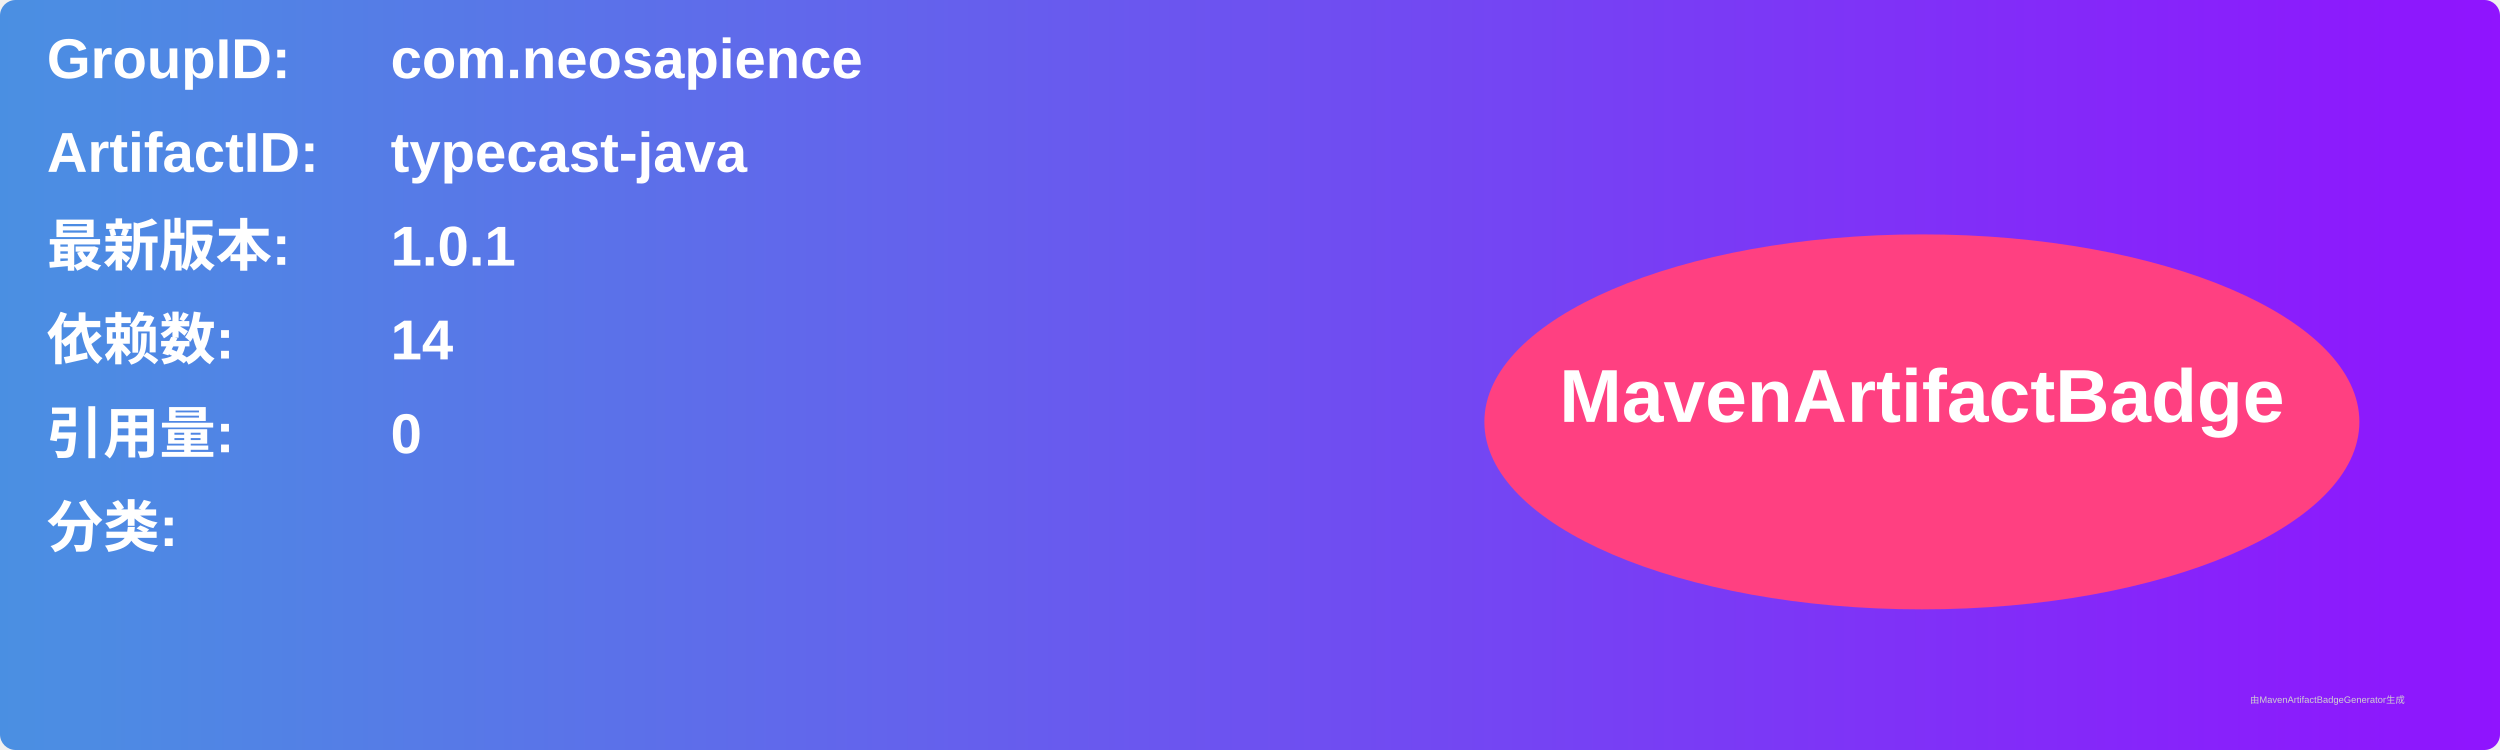
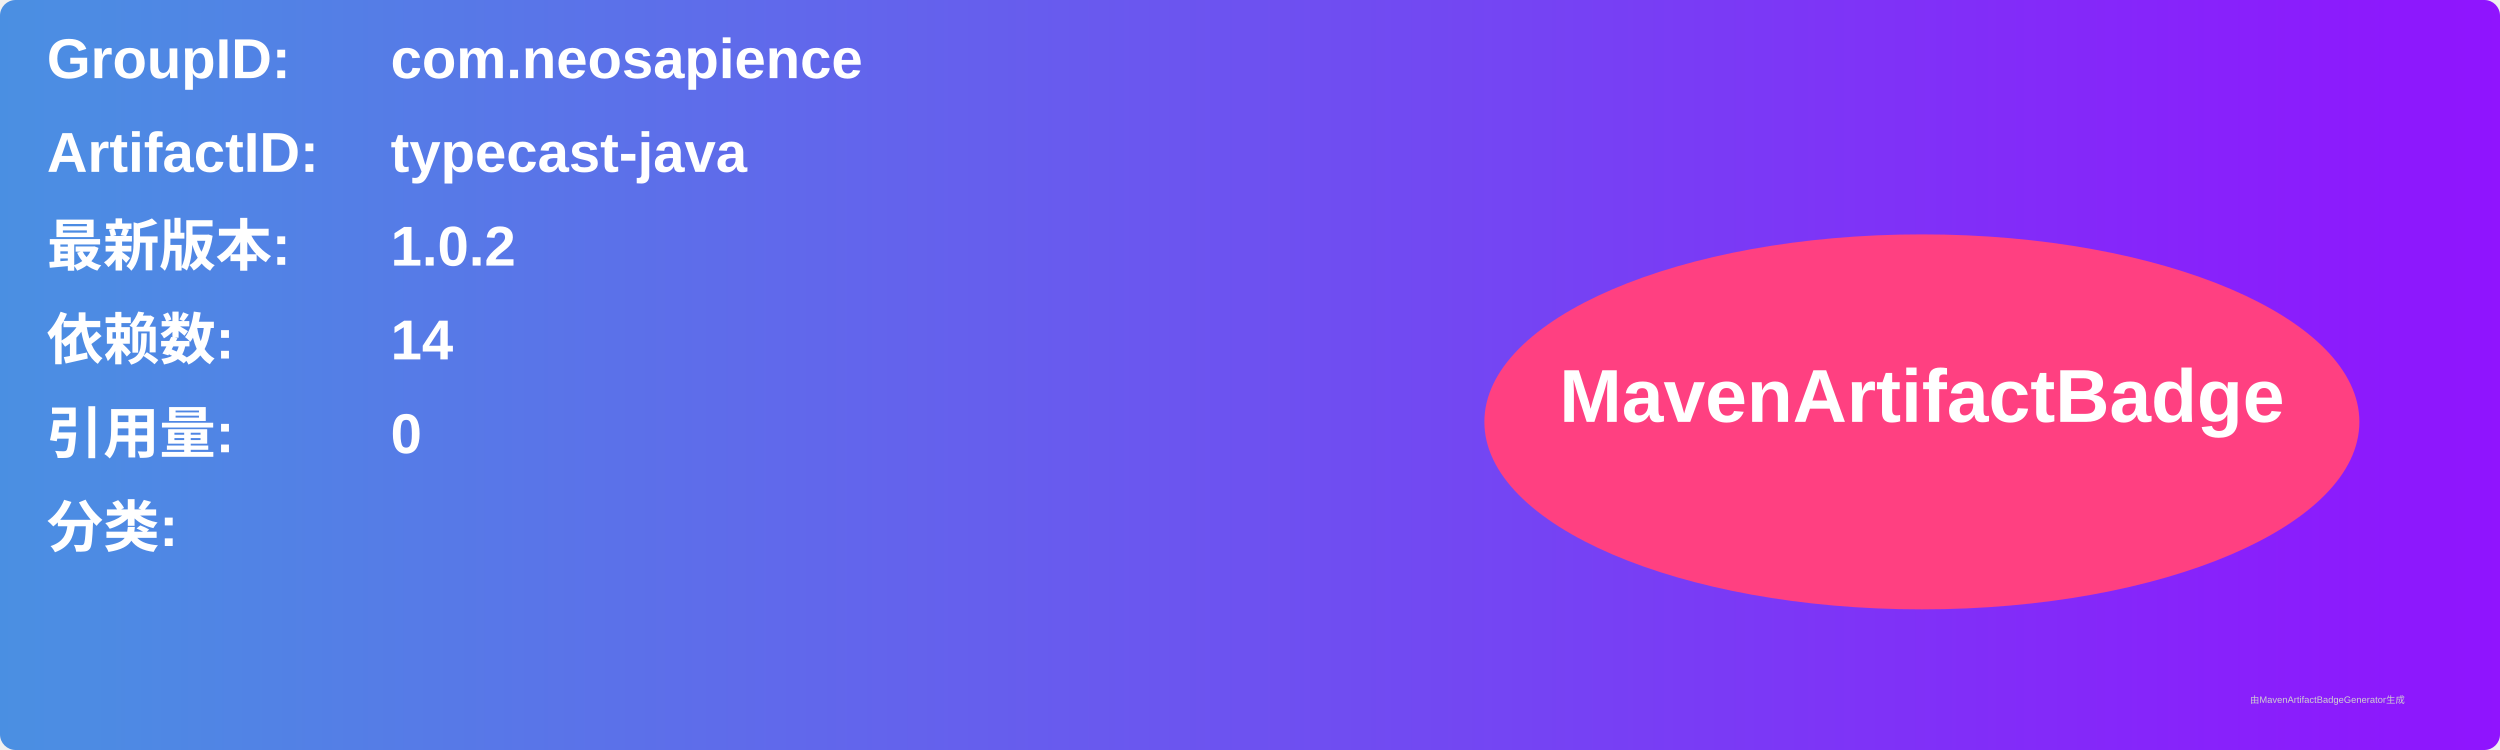
<svg xmlns="http://www.w3.org/2000/svg" width="800" height="240" viewBox="0 0 800 240">
  <linearGradient id="grad" x1="0%" y1="0%" x2="100%" y2="0%">
    <stop offset="0%" stop-color="#4a90e2" />
    <stop offset="100%" stop-color="#9013fe" />
  </linearGradient>
  <rect width="100%" height="100%" rx="5" ry="5" fill="url(#grad)" />
  <g transform="translate(15, 15)">
    <text x="0" y="10" font-family="Arial" font-size="18" fill="white" font-weight="bold" width="260">GroupID:</text>
    <text x="110" y="10" font-family="Arial" font-size="18" fill="white" font-weight="bold" width="460">com.neosapience</text>
    <text x="0" y="40" font-family="Arial" font-size="18" fill="white" font-weight="bold" width="260">ArtifactID:</text>
    <text x="110" y="40" font-family="Arial" font-size="18" fill="white" font-weight="bold" width="460">typecast-java</text>
    <text x="0" y="70" font-family="Arial" font-size="18" fill="white" font-weight="bold">最新版本:</text>
    <text x="110" y="70" font-family="Arial" font-size="18" fill="white" font-weight="bold">
-       <tspan font-weight="bold">1.0.1</tspan>
+       <tspan font-weight="bold">1.0.2</tspan>
    </text>
    <text x="0" y="100" font-family="Arial" font-size="18" fill="white" font-weight="bold">依赖数: </text>
    <text x="110" y="100" font-family="Arial" font-size="18" fill="white">
      <tspan font-weight="bold">14</tspan>
    </text>
    <text x="0" y="130" font-family="Arial" font-size="18" fill="white" font-weight="bold">引用量: </text>
    <text x="110" y="130" font-family="Arial" font-size="18" fill="white">
      <tspan font-weight="bold">0</tspan>
    </text>
    <text x="0" y="160" font-family="Arial" font-size="18" fill="white" font-weight="bold">分类:</text>
    <text x="10" y="190" font-family="Arial" font-size="10" fill="white">
      <tspan font-weight="bold" />
    </text>
    <ellipse cx="600" cy="120" rx="140" ry="60" fill="#ff4081" />
    <text x="600" y="120" text-anchor="middle" font-family="Arial" font-size="24" fill="white" font-weight="bold">MavenArtifactBadge</text>
  </g>
  <text x="720" y="225" font-family="Arial" font-size="3" fill="#d0d0d0">由MavenArtifactBadgeGenerator生成</text>
</svg>
